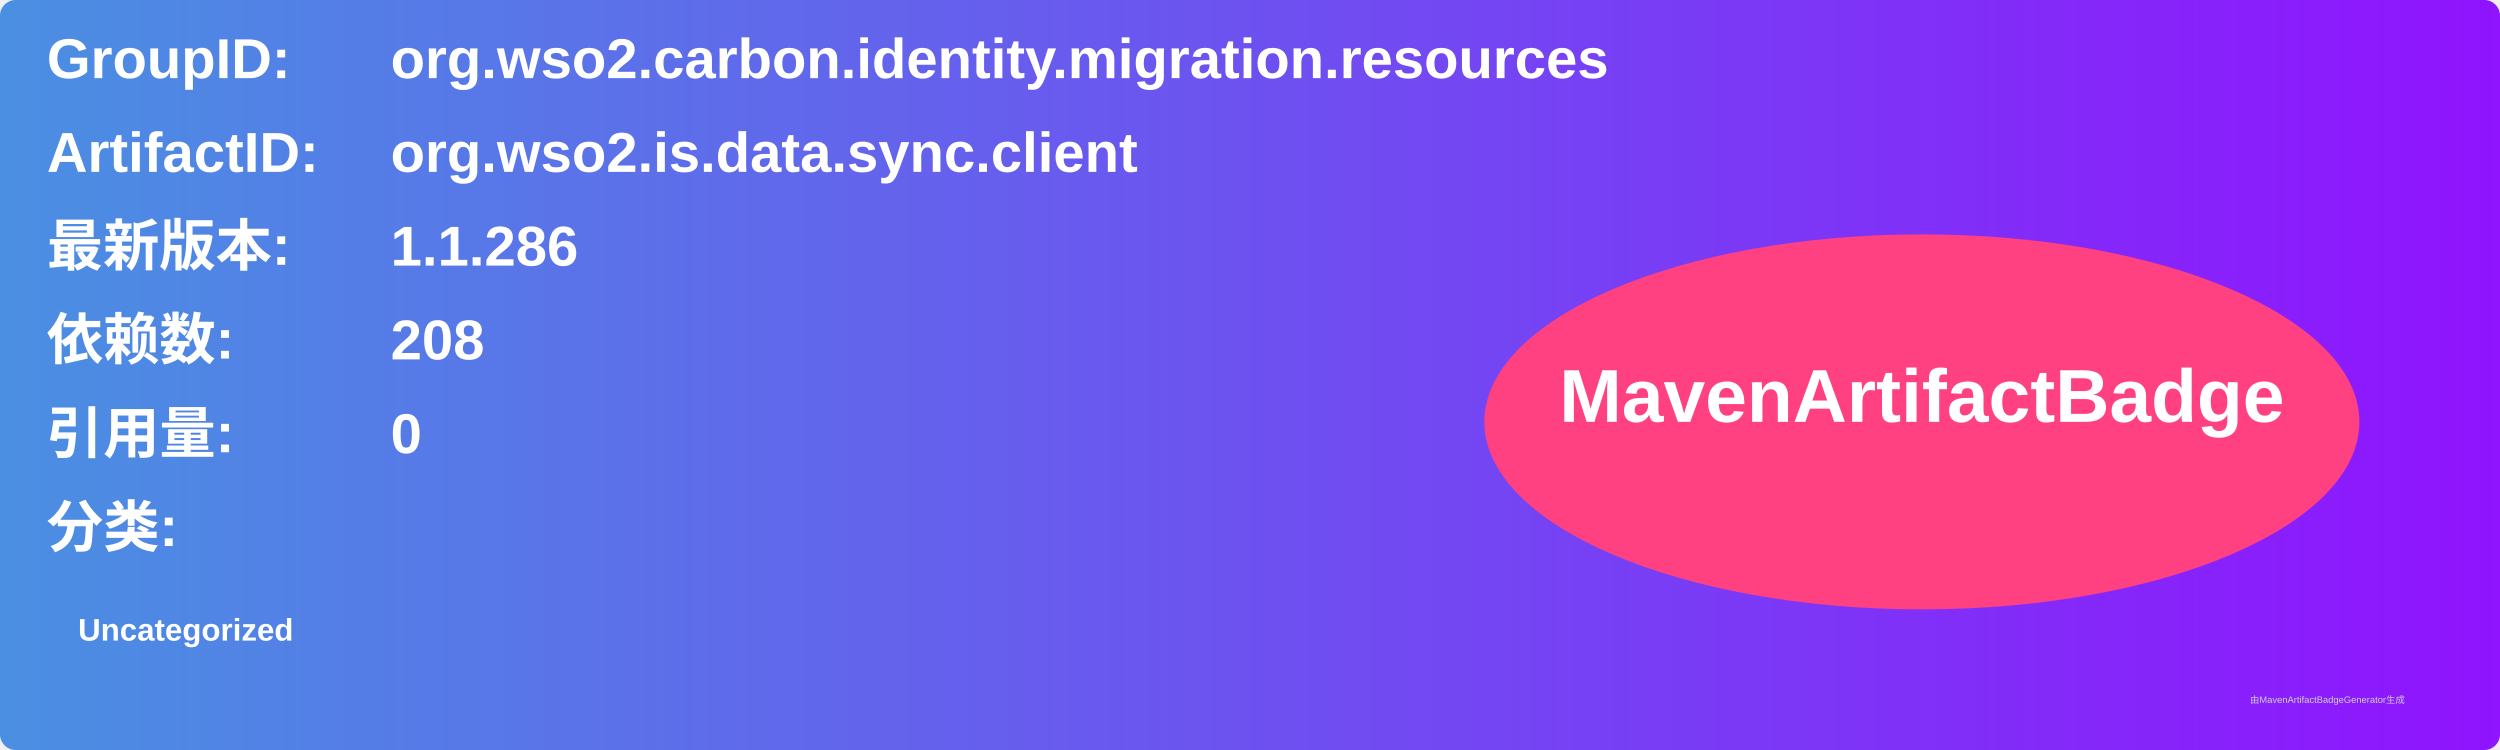
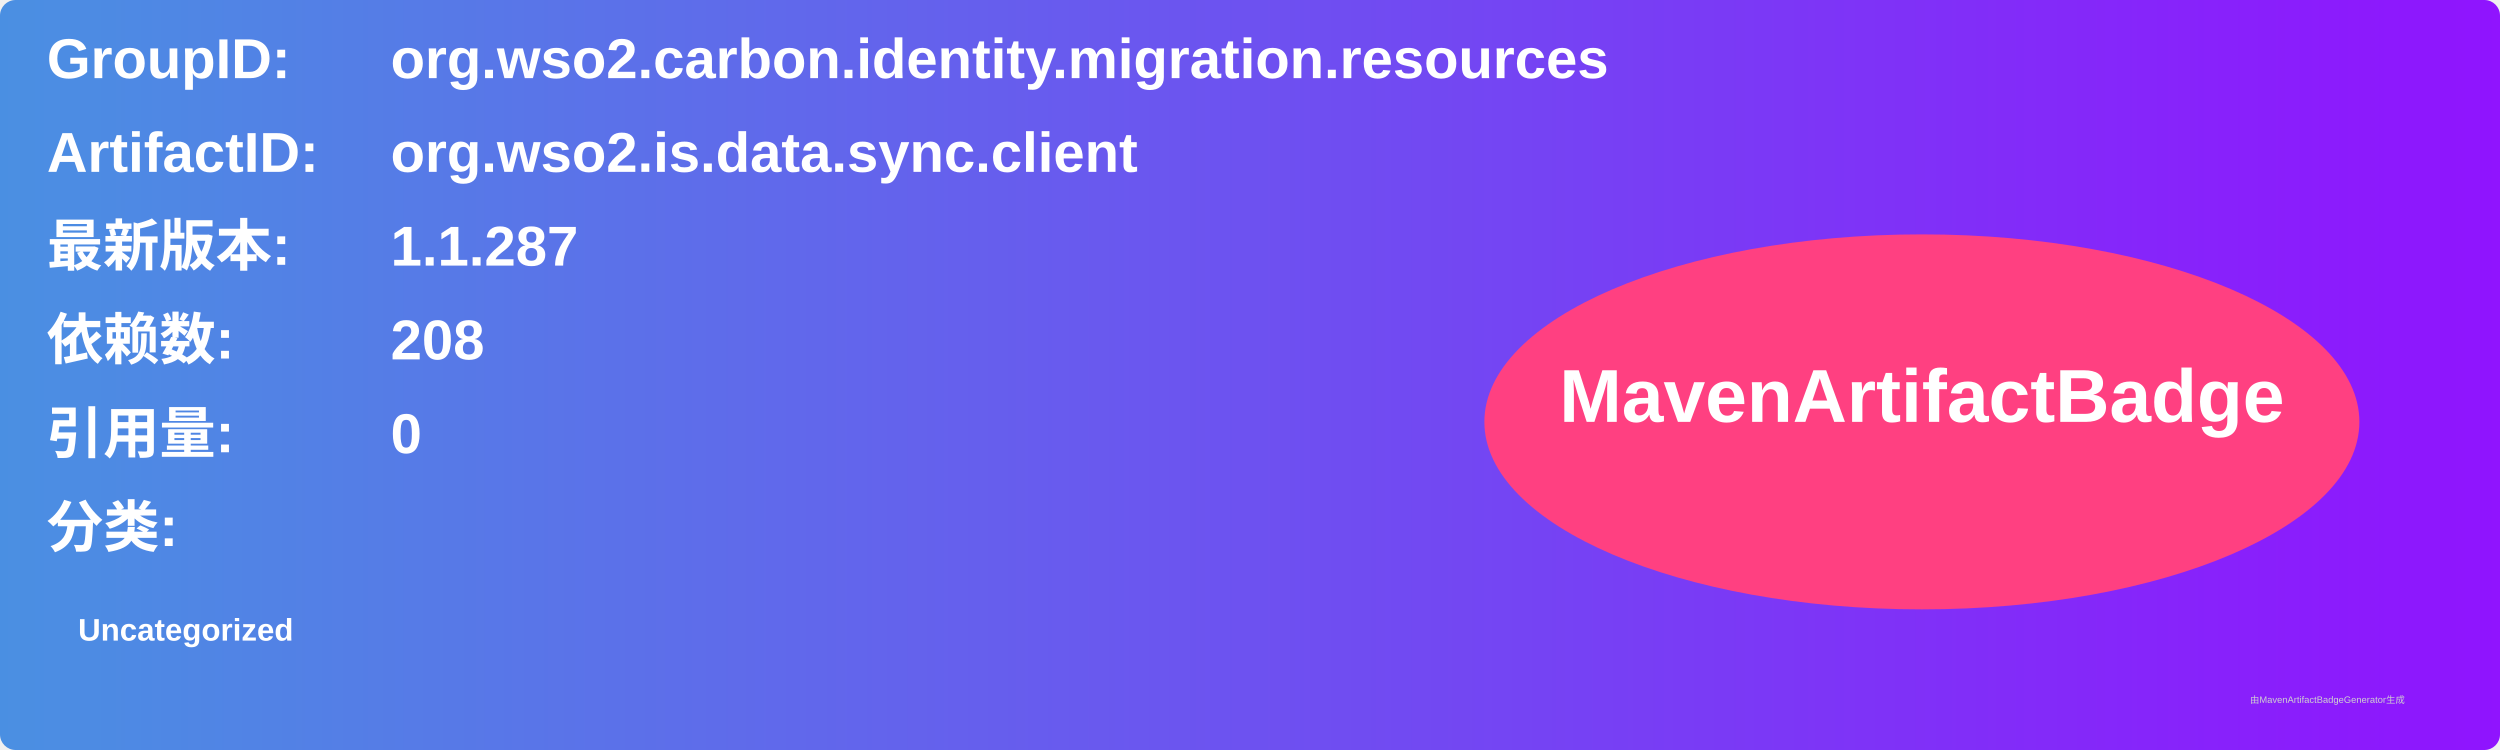
<svg xmlns="http://www.w3.org/2000/svg" width="800" height="240" viewBox="0 0 800 240">
  <linearGradient id="grad" x1="0%" y1="0%" x2="100%" y2="0%">
    <stop offset="0%" stop-color="#4a90e2" />
    <stop offset="100%" stop-color="#9013fe" />
  </linearGradient>
  <rect width="100%" height="100%" rx="5" ry="5" fill="url(#grad)" />
  <g transform="translate(15, 15)">
    <text x="0" y="10" font-family="Arial" font-size="18" fill="white" font-weight="bold" width="260">GroupID:</text>
    <text x="110" y="10" font-family="Arial" font-size="18" fill="white" font-weight="bold" width="460">org.wso2.carbon.identity.migration.resources</text>
    <text x="0" y="40" font-family="Arial" font-size="18" fill="white" font-weight="bold" width="260">ArtifactID:</text>
    <text x="110" y="40" font-family="Arial" font-size="18" fill="white" font-weight="bold" width="460">org.wso2.is.data.sync.client</text>
    <text x="0" y="70" font-family="Arial" font-size="18" fill="white" font-weight="bold">最新版本:</text>
    <text x="110" y="70" font-family="Arial" font-size="18" fill="white" font-weight="bold">
-       <tspan font-weight="bold">1.1.286</tspan>
+       <tspan font-weight="bold">1.1.287</tspan>
    </text>
    <text x="0" y="100" font-family="Arial" font-size="18" fill="white" font-weight="bold">依赖数: </text>
    <text x="110" y="100" font-family="Arial" font-size="18" fill="white">
      <tspan font-weight="bold">208</tspan>
    </text>
    <text x="0" y="130" font-family="Arial" font-size="18" fill="white" font-weight="bold">引用量: </text>
    <text x="110" y="130" font-family="Arial" font-size="18" fill="white">
      <tspan font-weight="bold">0</tspan>
    </text>
    <text x="0" y="160" font-family="Arial" font-size="18" fill="white" font-weight="bold">分类:</text>
    <text x="10" y="190" font-family="Arial" font-size="10" fill="white">
      <tspan font-weight="bold">Uncategorized</tspan>
    </text>
    <ellipse cx="600" cy="120" rx="140" ry="60" fill="#ff4081" />
    <text x="600" y="120" text-anchor="middle" font-family="Arial" font-size="24" fill="white" font-weight="bold">MavenArtifactBadge</text>
  </g>
  <text x="720" y="225" font-family="Arial" font-size="3" fill="#d0d0d0">由MavenArtifactBadgeGenerator生成</text>
</svg>
